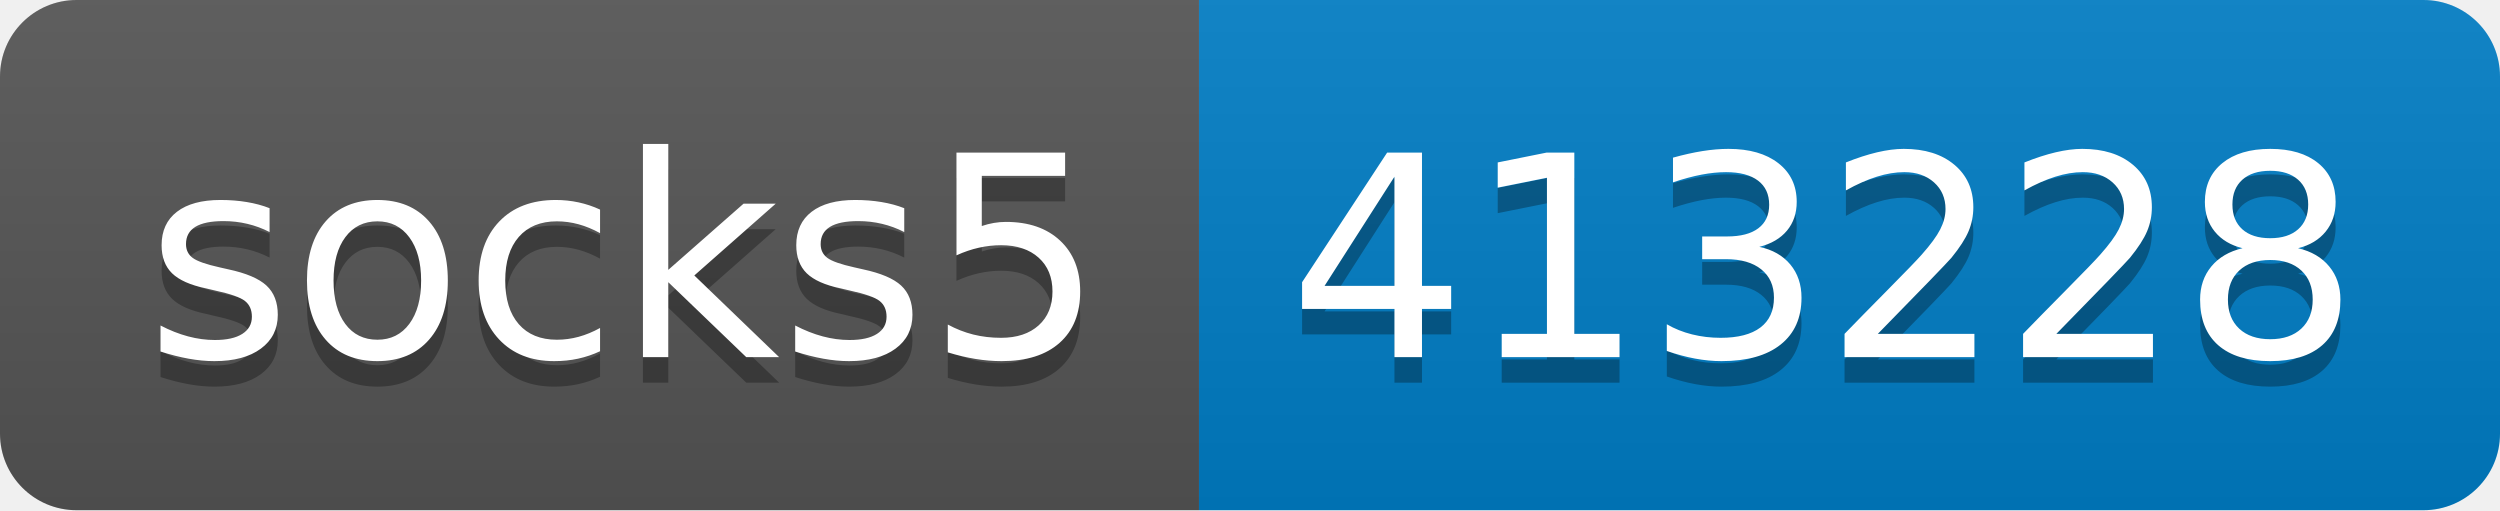
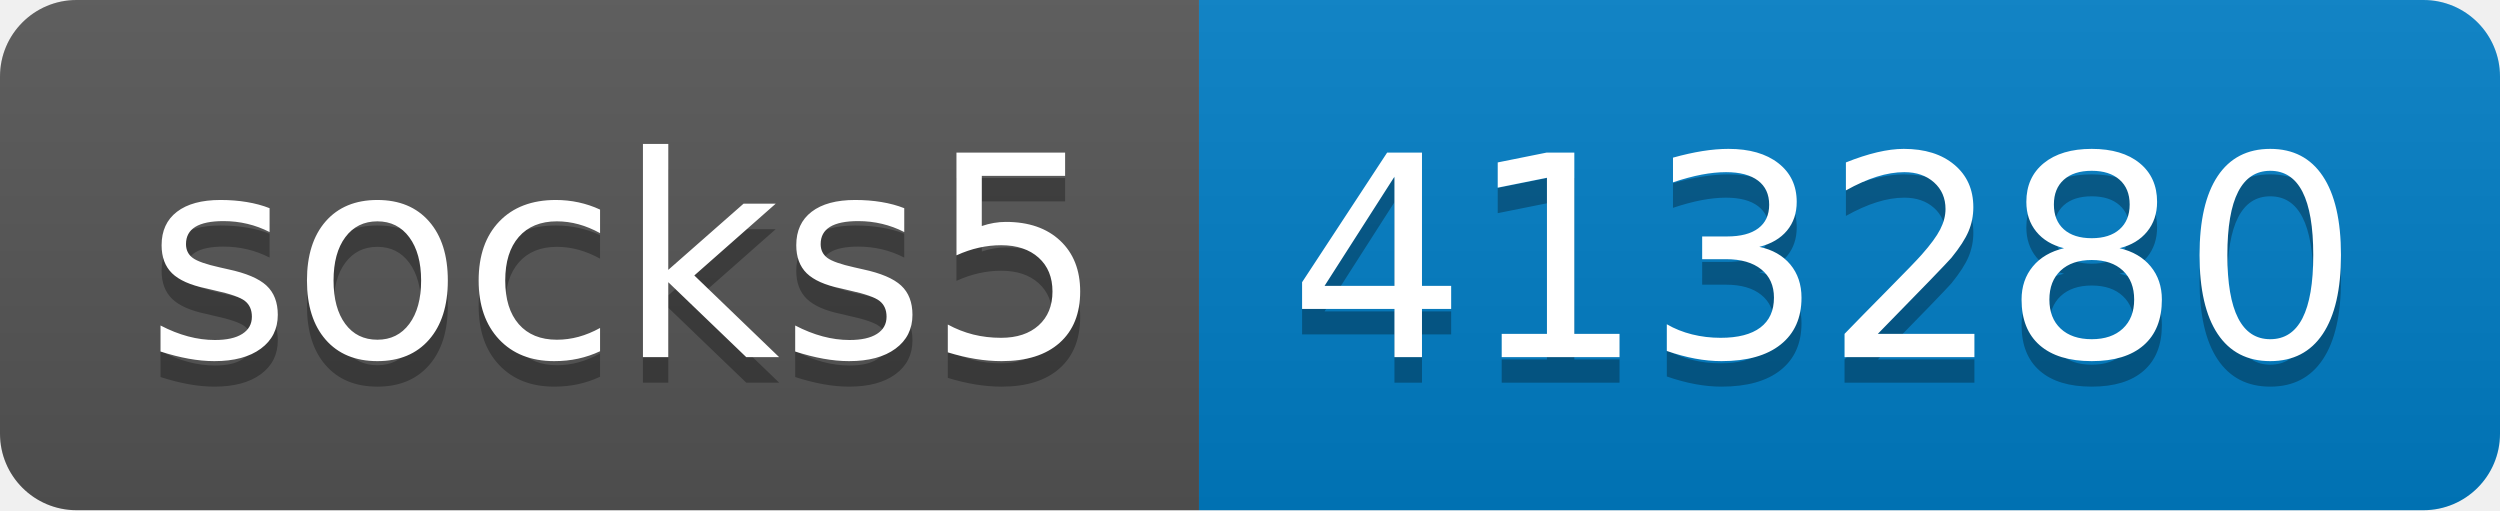
- <svg xmlns="http://www.w3.org/2000/svg" width="98" height="20" role="img" aria-label="socks5: 413228">
+ <svg xmlns="http://www.w3.org/2000/svg" width="98" height="20" role="img" aria-label="socks5: 413280">
  <linearGradient id="s" x2="0" y2="100%">
    <stop offset="0" stop-color="#bbb" stop-opacity=".1" />
    <stop offset="1" stop-opacity=".1" />
  </linearGradient>
  <clipPath id="r">
    <rect width="98" height="20" rx="3" fill="#fff" />
  </clipPath>
  <g clip-path="url(#r)">
    <rect width="47" height="20" fill="#555" />
    <rect x="47" width="51" height="20" fill="#007ec6" />
    <rect width="98" height="20" fill="url(#s)" />
  </g>
  <g fill="#fff" text-anchor="middle" font-family="Verdana,Geneva,DejaVu Sans,sans-serif" text-rendering="geometricPrecision" font-size="110">
    <text aria-hidden="true" x="245" y="150" fill="#010101" fill-opacity=".3" transform="scale(.1)" textLength="370">socks5</text>
    <text x="245" y="140" transform="scale(.1)" fill="#fff" textLength="370">socks5</text>
-     <text aria-hidden="true" x="715" y="150" fill="#010101" fill-opacity=".3" transform="scale(.1)" textLength="410">413228</text>
-     <text x="715" y="140" transform="scale(.1)" fill="#fff" textLength="410">413228</text>
+     <text aria-hidden="true" x="715" y="150" fill="#010101" fill-opacity=".3" transform="scale(.1)" textLength="410">413280</text>
+     <text x="715" y="140" transform="scale(.1)" fill="#fff" textLength="410">413280</text>
  </g>
</svg>
